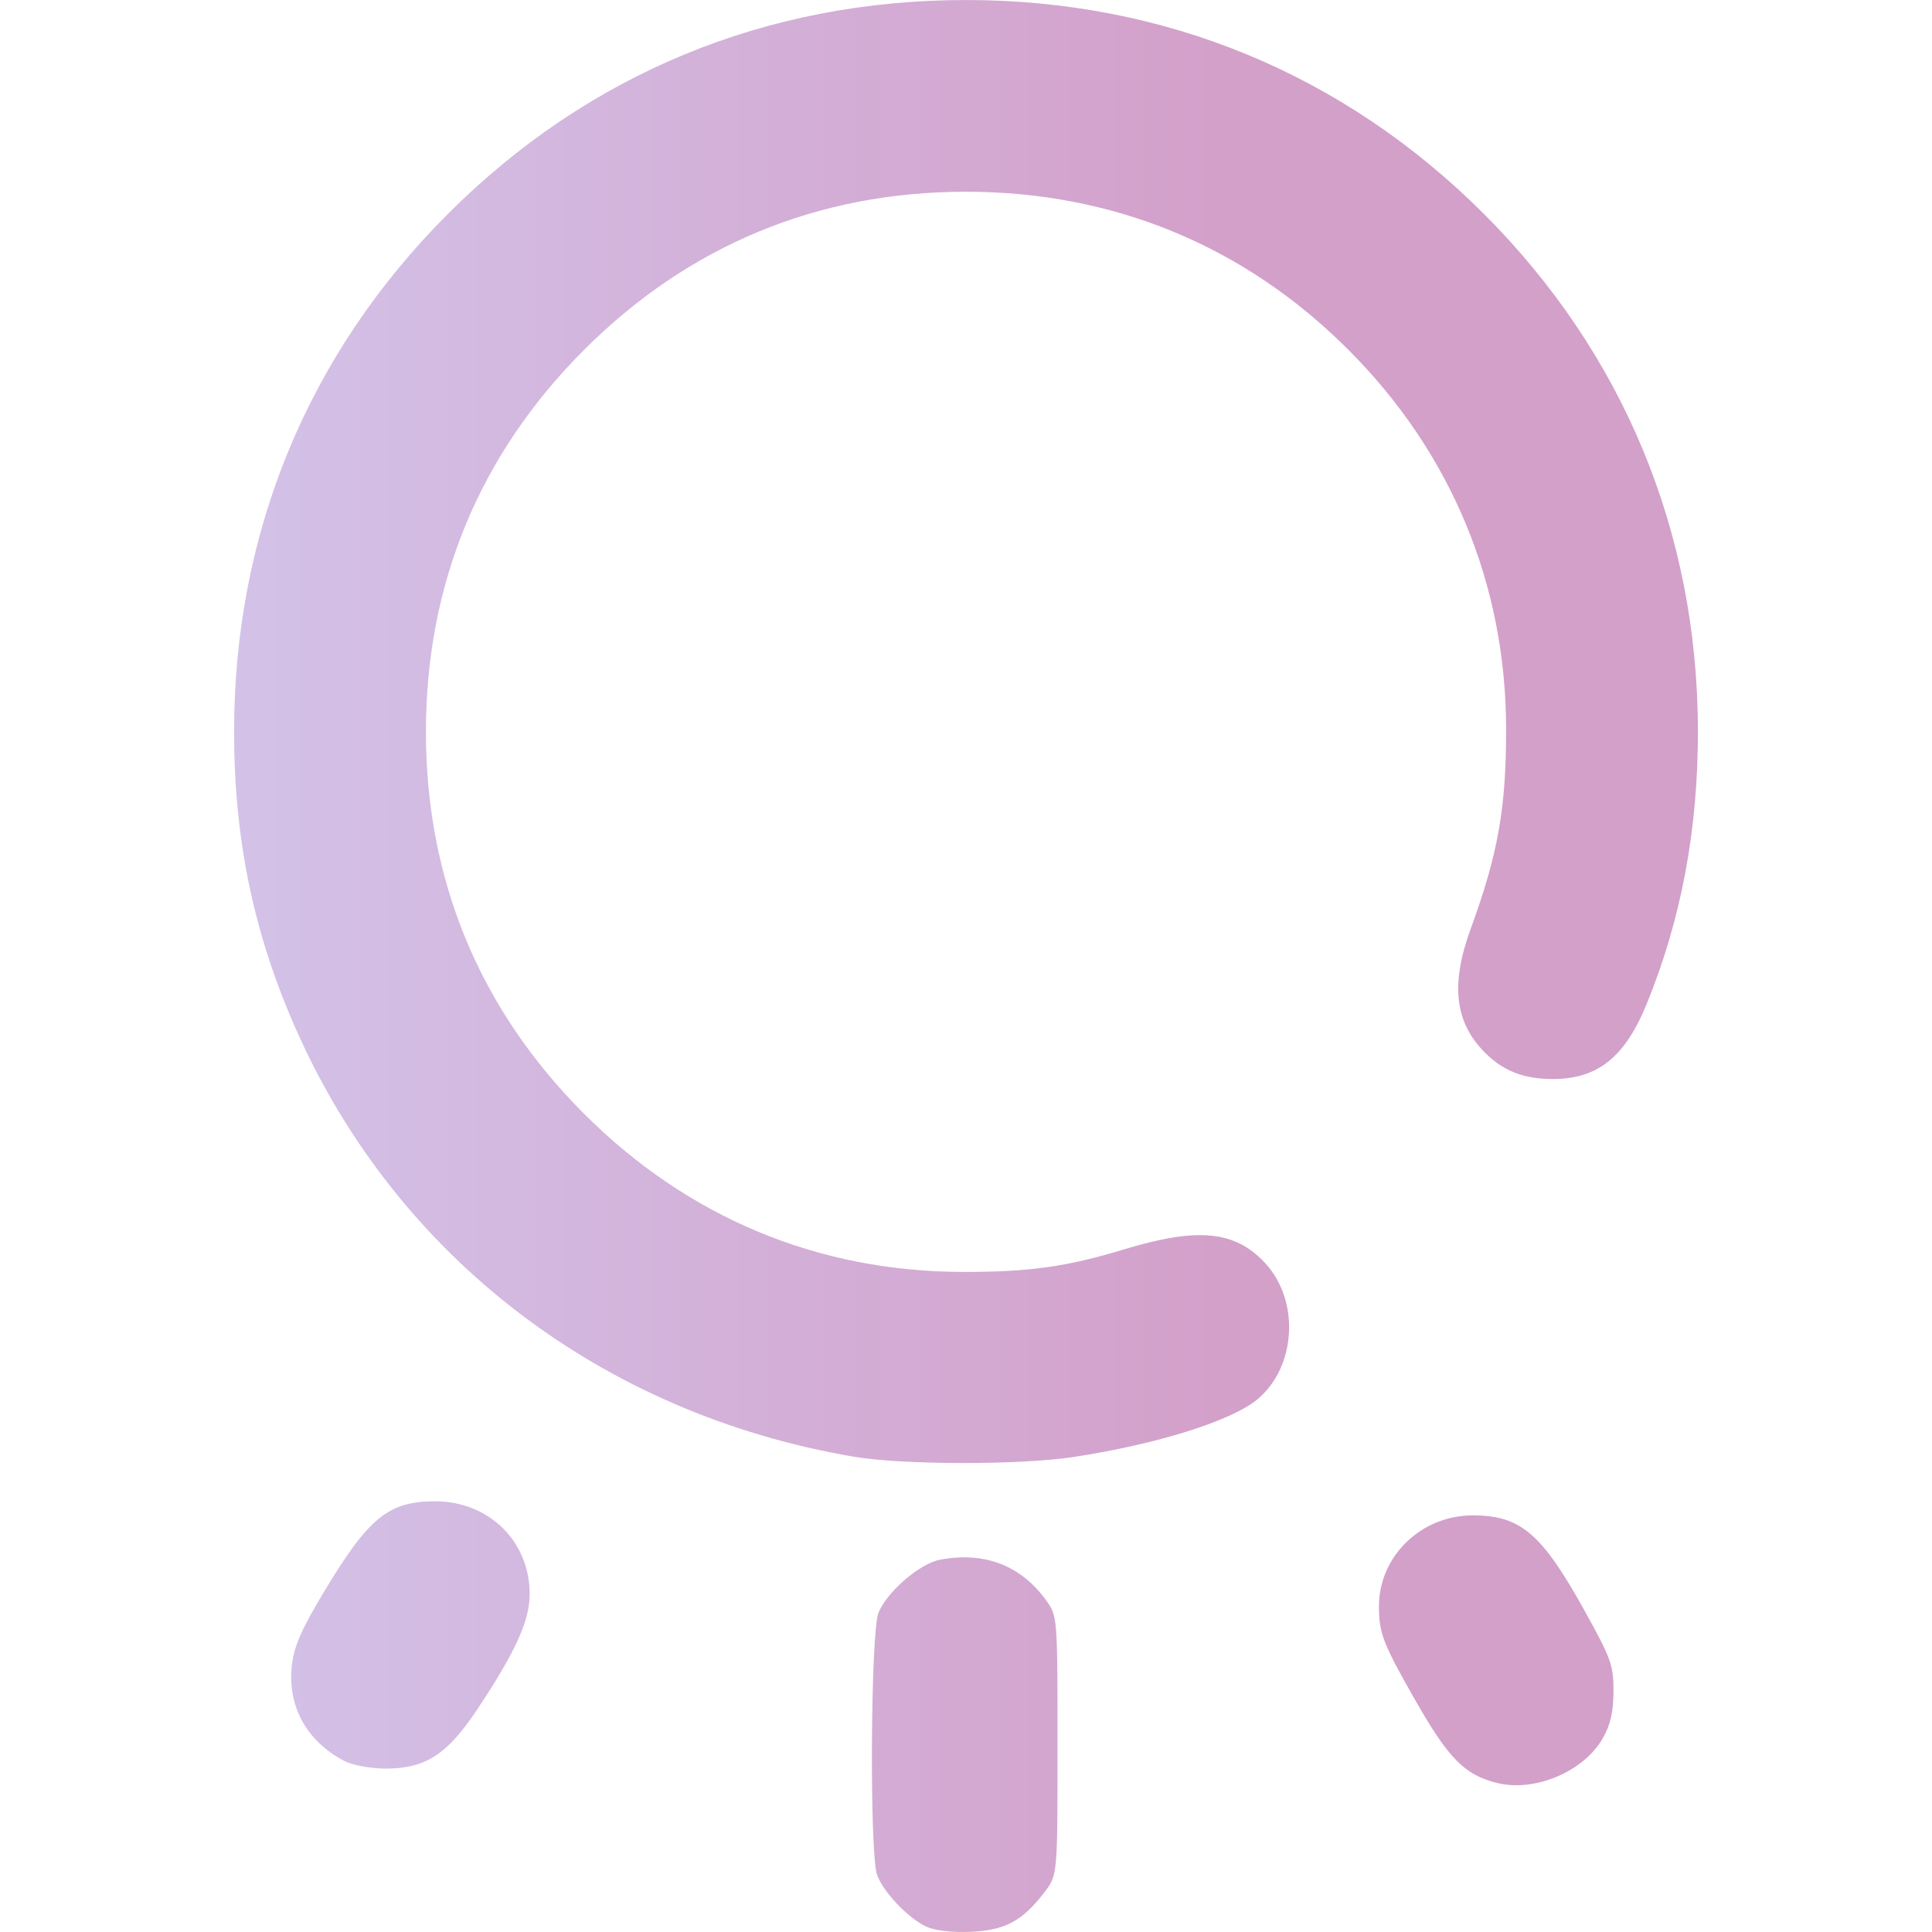
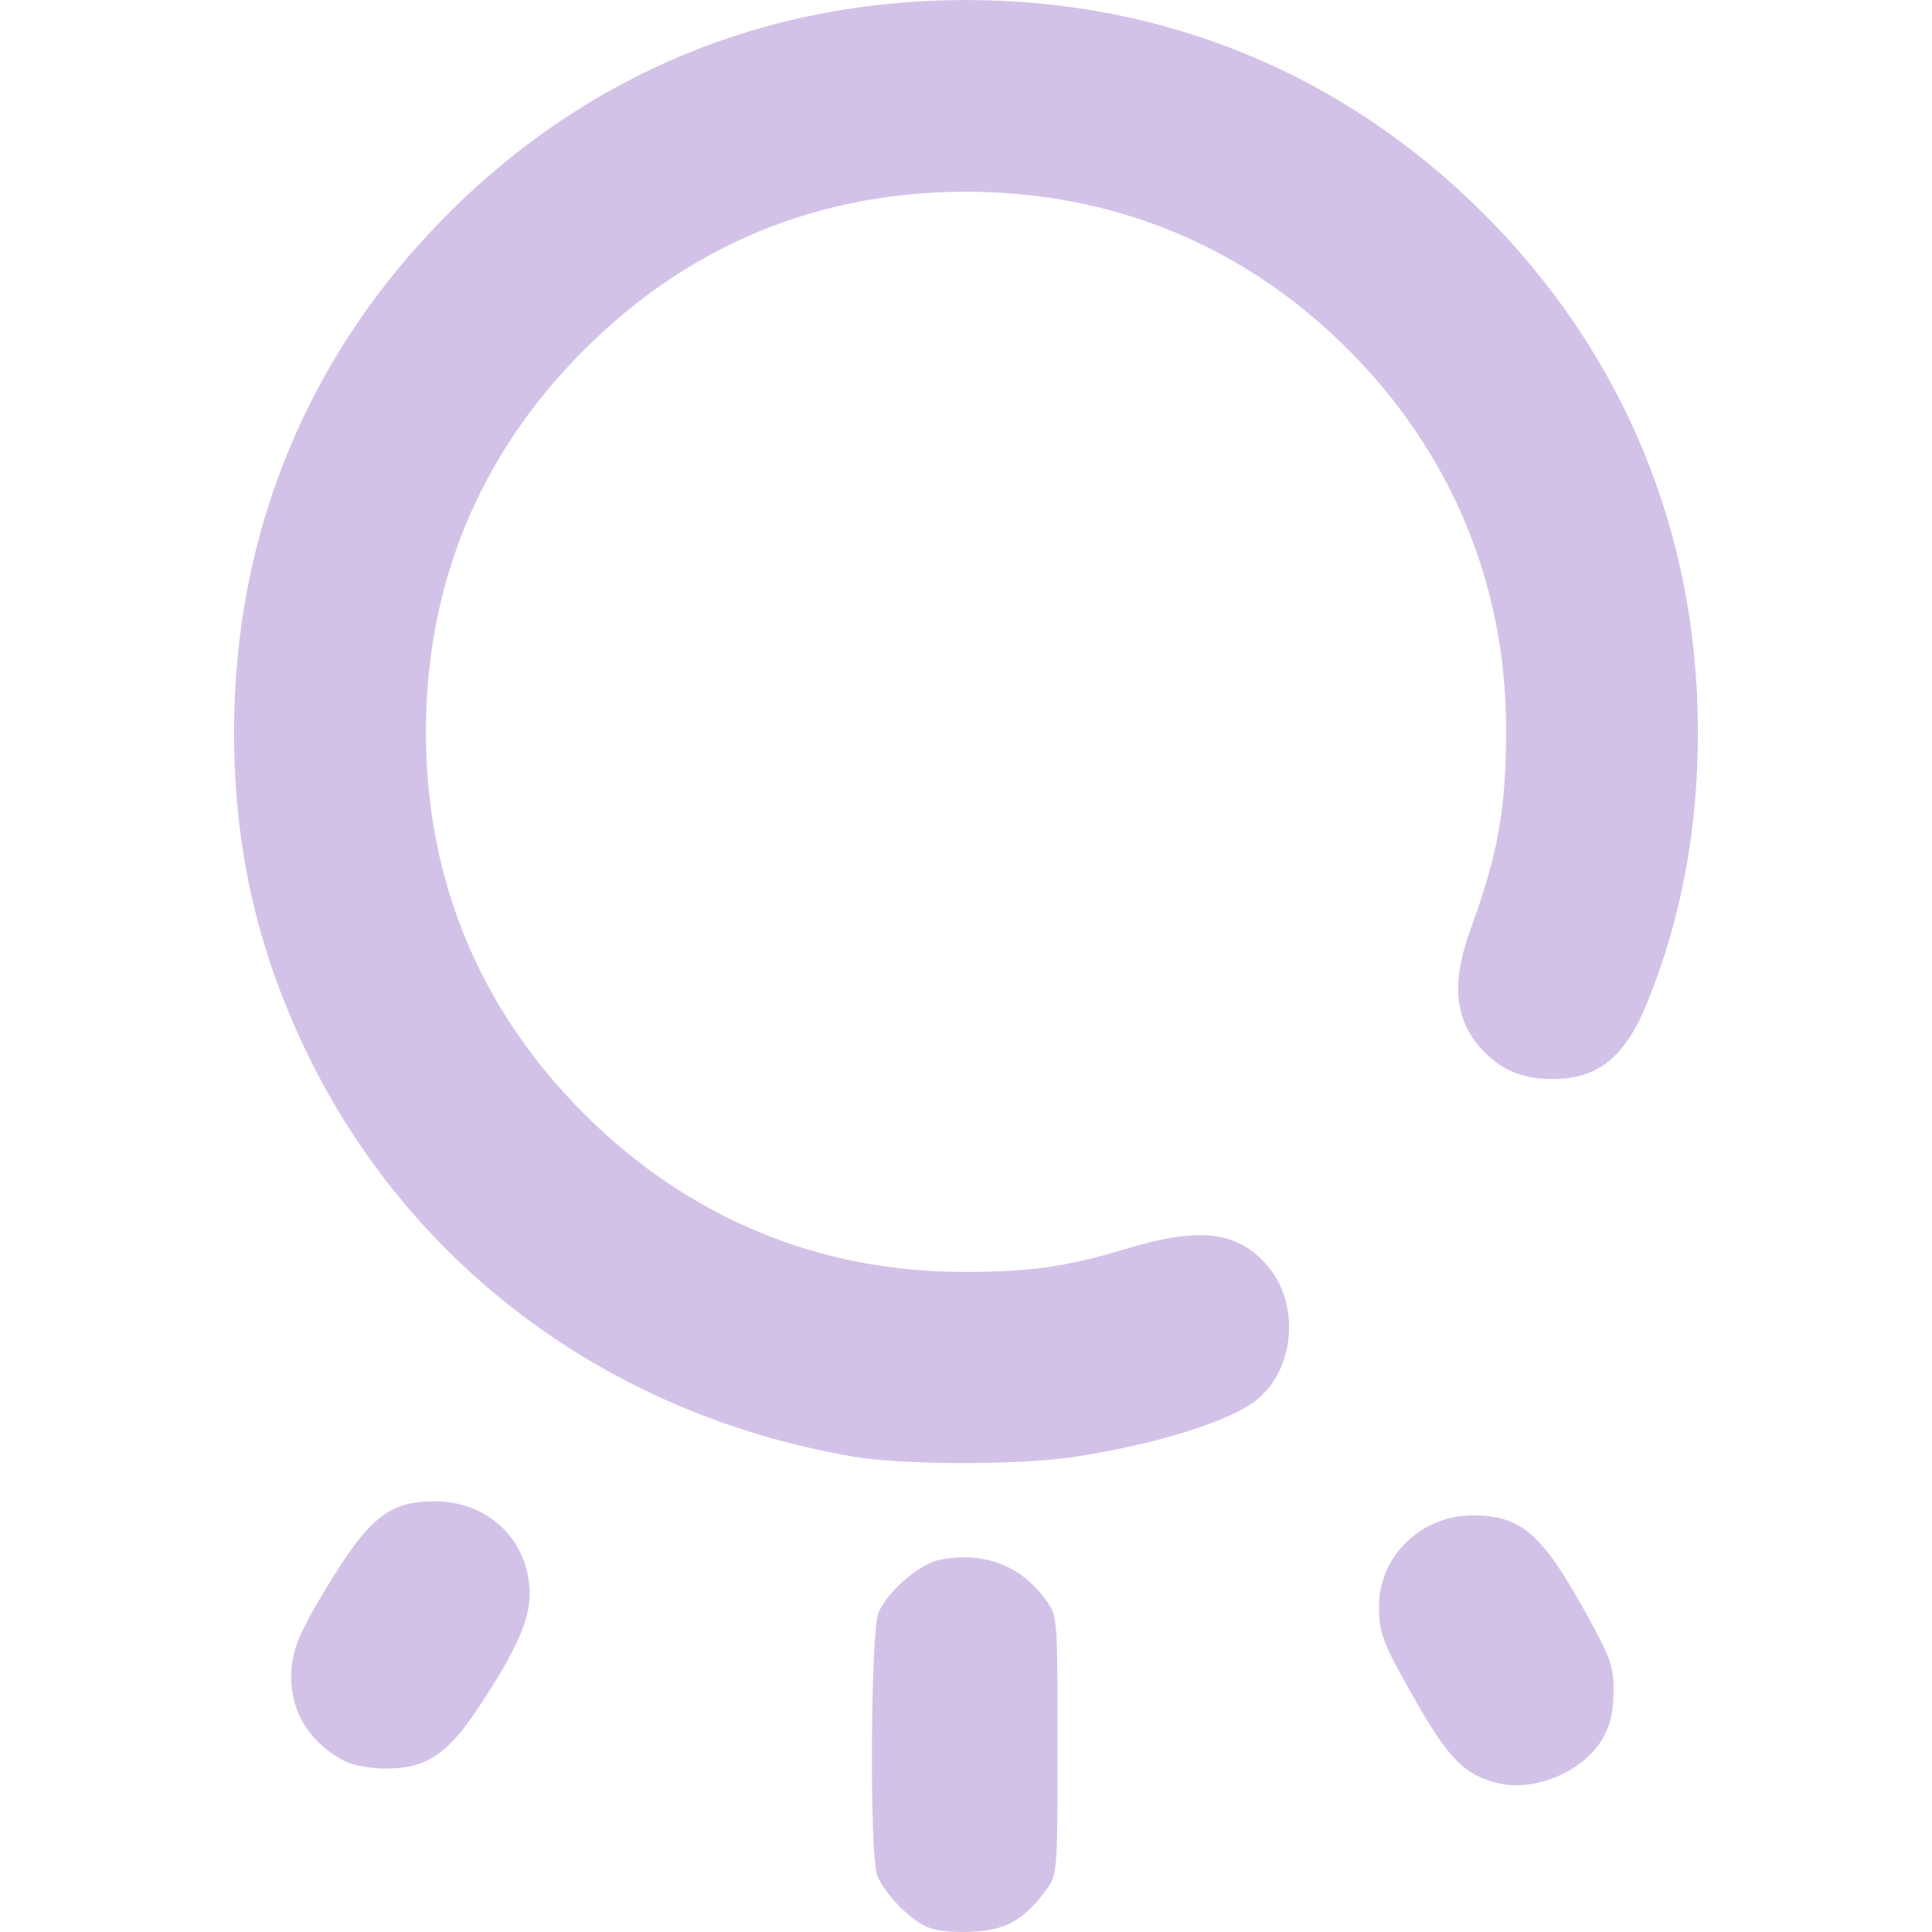
<svg xmlns="http://www.w3.org/2000/svg" xmlns:xlink="http://www.w3.org/1999/xlink" width="512" height="512" viewBox="0 0 135.467 135.467" version="1.1" id="svg1" xml:space="preserve">
  <defs id="defs1">
    <linearGradient id="linearGradient8">
      <stop style="stop-color:#d3c2e8;stop-opacity:1;" offset="0" id="stop8" />
-       <stop style="stop-color:#d3a0ca;stop-opacity:1" offset="1" id="stop9" />
+       <stop style="stop-color:#d3c2e8;stop-opacity:1" offset="1" id="stop9" />
    </linearGradient>
    <linearGradient xlink:href="#linearGradient8" id="linearGradient9" x1="63.346" y1="198.606" x2="122.798" y2="198.606" gradientUnits="userSpaceOnUse" gradientTransform="translate(0.7788462,-83.33654)" />
  </defs>
  <g id="layer1" transform="matrix(1.165759,0,0,1.165759,-58.65043,-80.56182)">
    <path style="fill:url(#linearGradient9);fill-opacity:1" d="m 106.016,184.986 c -1.072,-0.499 -2.556,-2.055 -2.946,-3.09 -0.466,-1.237 -0.398,-14.652 0.081,-15.795 0.535,-1.279 2.489,-2.955 3.711,-3.184 2.678,-0.502 4.88,0.353 6.402,2.487 0.647,0.907 0.655,1.012 0.655,8.701 0,7.783 0,7.783 -0.775,8.8 -1.328,1.741 -2.373,2.305 -4.439,2.395 -1.144,0.05 -2.161,-0.069 -2.687,-0.314 z m 34.368,-8.631 c -1.983,-0.484 -2.941,-1.457 -5.002,-5.078 -1.887,-3.314 -2.131,-3.95 -2.131,-5.552 0,-3.014 2.534,-5.471 5.642,-5.471 2.886,0 4.151,1.083 6.753,5.779 1.571,2.836 1.716,3.241 1.712,4.798 -0.003,1.235 -0.178,2.006 -0.638,2.819 -1.132,1.999 -4.078,3.257 -6.335,2.705 z m -69.363,-1.329 c -2.296,-1.208 -3.444,-3.322 -3.15,-5.8 0.132,-1.115 0.598,-2.17 1.944,-4.406 2.68,-4.45 3.866,-5.413 6.666,-5.413 3.241,0 5.688,2.403 5.688,5.585 0,1.602 -0.866,3.503 -3.166,6.951 -1.816,2.722 -3.126,3.556 -5.557,3.539 -0.871,-0.006 -1.958,-0.211 -2.425,-0.457 z M 101.641,156.72 C 86.507,154.137 74.207,144.725 68.144,131.088 c -2.562,-5.762 -3.754,-11.467 -3.754,-17.964 0,-11.973 4.444,-22.735 12.867,-31.157 8.434,-8.434 19.157,-12.859 31.157,-12.859 11.96,0 22.736,4.451 31.151,12.866 8.393,8.393 12.856,19.172 12.871,31.083 0.007,5.946 -0.998,11.318 -3.07,16.41 -1.315,3.23 -2.952,4.541 -5.672,4.541 -1.72,0 -2.966,-0.485 -4.063,-1.583 -1.821,-1.821 -2.085,-4.102 -0.863,-7.448 1.649,-4.513 2.136,-7.263 2.132,-12.025 -0.008,-8.699 -3.309,-16.629 -9.497,-22.817 -6.239,-6.239 -14.123,-9.496 -22.989,-9.496 -8.9,0 -16.684,3.223 -22.973,9.512 -6.289,6.289 -9.512,14.073 -9.512,22.973 0,8.9 3.223,16.684 9.512,22.973 6.238,6.238 14.068,9.505 22.801,9.513 3.989,0.004 6.224,-0.309 9.668,-1.354 4.433,-1.345 6.674,-1.132 8.482,0.806 2.108,2.26 1.897,6.235 -0.436,8.198 -1.545,1.3 -6.027,2.71 -11.051,3.478 -3.247,0.496 -10.311,0.487 -13.264,-0.017 z" id="path8" />
  </g>
</svg>
